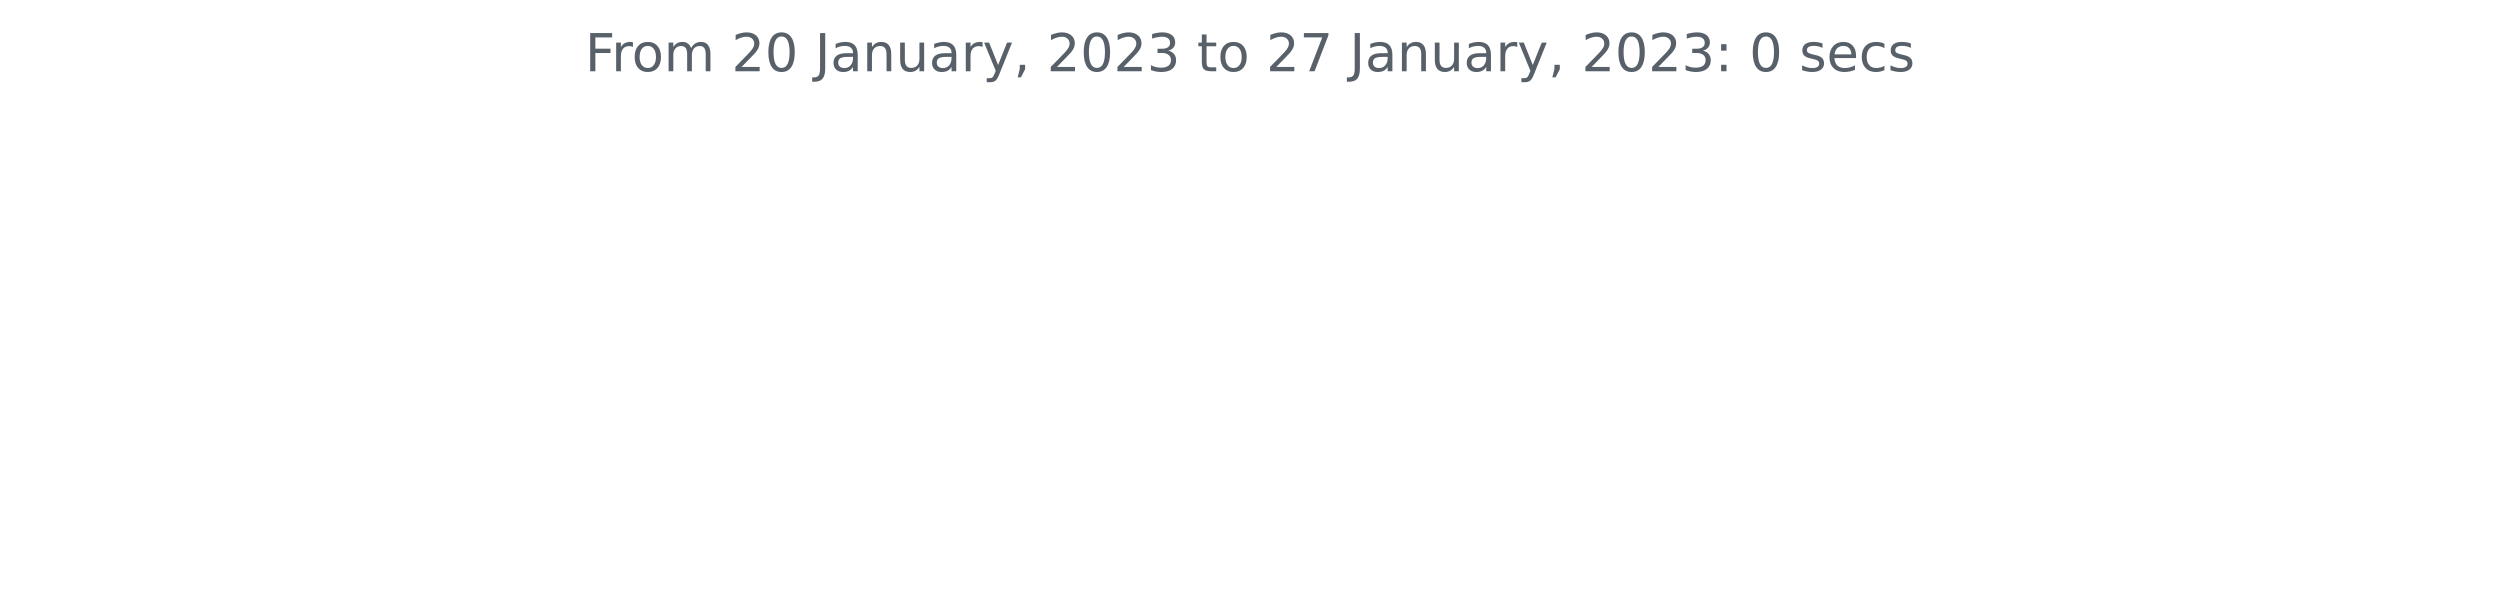
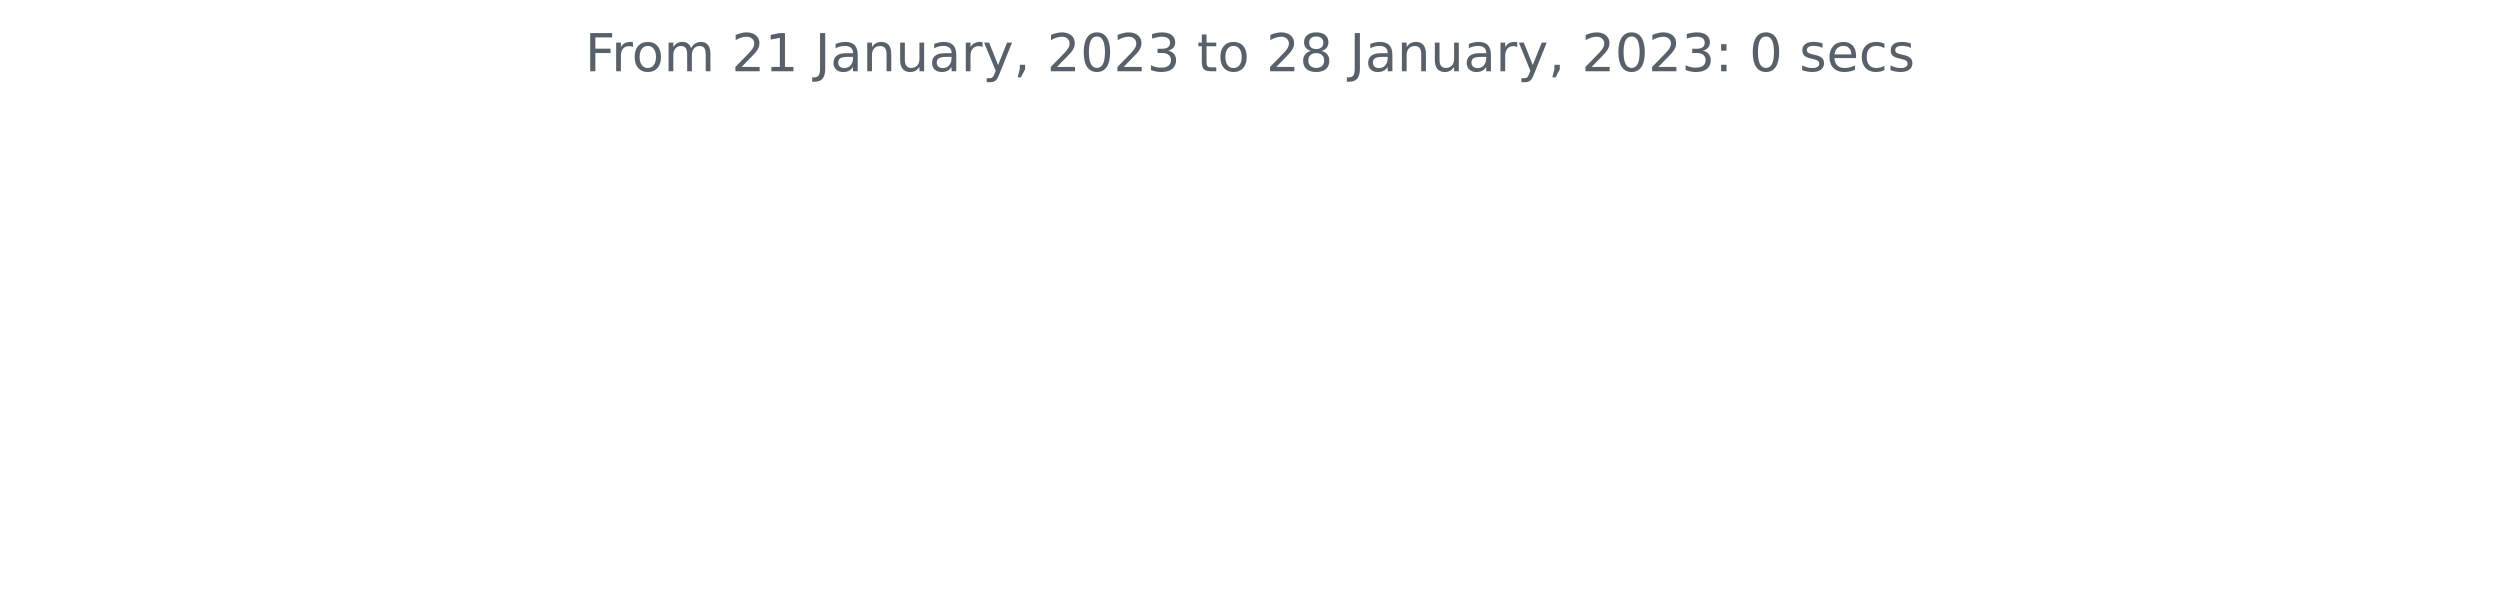
<svg xmlns="http://www.w3.org/2000/svg" xmlns:xlink="http://www.w3.org/1999/xlink" width="572.4pt" height="140.398pt" viewBox="0 0 572.4 140.398" version="1.1">
  <defs>
    <style type="text/css">*{stroke-linejoin: round; stroke-linecap: butt}</style>
  </defs>
  <g id="figure_1">
    <g id="patch_1">
      <path d="M 0 140.398  L 572.4 140.398  L 572.4 0  L 0 0  L 0 140.398  z " style="fill: none" />
    </g>
    <g id="axes_1">
      <g id="matplotlib.axis_1" />
      <g id="matplotlib.axis_2" />
      <g id="text_1">
        <g style="fill: #586069" transform="translate(133.9538 16.31812)scale(0.12 -0.12)">
          <defs>
            <path id="DejaVuSans-46" d="M 628 4666  L 3309 4666  L 3309 4134  L 1259 4134  L 1259 2759  L 3109 2759  L 3109 2228  L 1259 2228  L 1259 0  L 628 0  L 628 4666  z " transform="scale(0.015625)" />
            <path id="DejaVuSans-72" d="M 2631 2963  Q 2534 3019 2420 3045  Q 2306 3072 2169 3072  Q 1681 3072 1420 2755  Q 1159 2438 1159 1844  L 1159 0  L 581 0  L 581 3500  L 1159 3500  L 1159 2956  Q 1341 3275 1631 3429  Q 1922 3584 2338 3584  Q 2397 3584 2469 3576  Q 2541 3569 2628 3553  L 2631 2963  z " transform="scale(0.015625)" />
            <path id="DejaVuSans-6f" d="M 1959 3097  Q 1497 3097 1228 2736  Q 959 2375 959 1747  Q 959 1119 1226 758  Q 1494 397 1959 397  Q 2419 397 2687 759  Q 2956 1122 2956 1747  Q 2956 2369 2687 2733  Q 2419 3097 1959 3097  z M 1959 3584  Q 2709 3584 3137 3096  Q 3566 2609 3566 1747  Q 3566 888 3137 398  Q 2709 -91 1959 -91  Q 1206 -91 779 398  Q 353 888 353 1747  Q 353 2609 779 3096  Q 1206 3584 1959 3584  z " transform="scale(0.015625)" />
            <path id="DejaVuSans-6d" d="M 3328 2828  Q 3544 3216 3844 3400  Q 4144 3584 4550 3584  Q 5097 3584 5394 3201  Q 5691 2819 5691 2113  L 5691 0  L 5113 0  L 5113 2094  Q 5113 2597 4934 2840  Q 4756 3084 4391 3084  Q 3944 3084 3684 2787  Q 3425 2491 3425 1978  L 3425 0  L 2847 0  L 2847 2094  Q 2847 2600 2669 2842  Q 2491 3084 2119 3084  Q 1678 3084 1418 2786  Q 1159 2488 1159 1978  L 1159 0  L 581 0  L 581 3500  L 1159 3500  L 1159 2956  Q 1356 3278 1631 3431  Q 1906 3584 2284 3584  Q 2666 3584 2933 3390  Q 3200 3197 3328 2828  z " transform="scale(0.015625)" />
            <path id="DejaVuSans-20" transform="scale(0.015625)" />
            <path id="DejaVuSans-32" d="M 1228 531  L 3431 531  L 3431 0  L 469 0  L 469 531  Q 828 903 1448 1529  Q 2069 2156 2228 2338  Q 2531 2678 2651 2914  Q 2772 3150 2772 3378  Q 2772 3750 2511 3984  Q 2250 4219 1831 4219  Q 1534 4219 1204 4116  Q 875 4013 500 3803  L 500 4441  Q 881 4594 1212 4672  Q 1544 4750 1819 4750  Q 2544 4750 2975 4387  Q 3406 4025 3406 3419  Q 3406 3131 3298 2873  Q 3191 2616 2906 2266  Q 2828 2175 2409 1742  Q 1991 1309 1228 531  z " transform="scale(0.015625)" />
-             <path id="DejaVuSans-30" d="M 2034 4250  Q 1547 4250 1301 3770  Q 1056 3291 1056 2328  Q 1056 1369 1301 889  Q 1547 409 2034 409  Q 2525 409 2770 889  Q 3016 1369 3016 2328  Q 3016 3291 2770 3770  Q 2525 4250 2034 4250  z M 2034 4750  Q 2819 4750 3233 4129  Q 3647 3509 3647 2328  Q 3647 1150 3233 529  Q 2819 -91 2034 -91  Q 1250 -91 836 529  Q 422 1150 422 2328  Q 422 3509 836 4129  Q 1250 4750 2034 4750  z " transform="scale(0.015625)" />
+             <path id="DejaVuSans-31" d="M 794 531  L 1825 531  L 1825 4091  L 703 3866  L 703 4441  L 1819 4666  L 2450 4666  L 2450 531  L 3481 531  L 3481 0  L 794 0  L 794 531  z " transform="scale(0.015625)" />
            <path id="DejaVuSans-4a" d="M 628 4666  L 1259 4666  L 1259 325  Q 1259 -519 939 -900  Q 619 -1281 -91 -1281  L -331 -1281  L -331 -750  L -134 -750  Q 284 -750 456 -515  Q 628 -281 628 325  L 628 4666  z " transform="scale(0.015625)" />
            <path id="DejaVuSans-61" d="M 2194 1759  Q 1497 1759 1228 1600  Q 959 1441 959 1056  Q 959 750 1161 570  Q 1363 391 1709 391  Q 2188 391 2477 730  Q 2766 1069 2766 1631  L 2766 1759  L 2194 1759  z M 3341 1997  L 3341 0  L 2766 0  L 2766 531  Q 2569 213 2275 61  Q 1981 -91 1556 -91  Q 1019 -91 701 211  Q 384 513 384 1019  Q 384 1609 779 1909  Q 1175 2209 1959 2209  L 2766 2209  L 2766 2266  Q 2766 2663 2505 2880  Q 2244 3097 1772 3097  Q 1472 3097 1187 3025  Q 903 2953 641 2809  L 641 3341  Q 956 3463 1253 3523  Q 1550 3584 1831 3584  Q 2591 3584 2966 3190  Q 3341 2797 3341 1997  z " transform="scale(0.015625)" />
            <path id="DejaVuSans-6e" d="M 3513 2113  L 3513 0  L 2938 0  L 2938 2094  Q 2938 2591 2744 2837  Q 2550 3084 2163 3084  Q 1697 3084 1428 2787  Q 1159 2491 1159 1978  L 1159 0  L 581 0  L 581 3500  L 1159 3500  L 1159 2956  Q 1366 3272 1645 3428  Q 1925 3584 2291 3584  Q 2894 3584 3203 3211  Q 3513 2838 3513 2113  z " transform="scale(0.015625)" />
            <path id="DejaVuSans-75" d="M 544 1381  L 544 3500  L 1119 3500  L 1119 1403  Q 1119 906 1312 657  Q 1506 409 1894 409  Q 2359 409 2629 706  Q 2900 1003 2900 1516  L 2900 3500  L 3475 3500  L 3475 0  L 2900 0  L 2900 538  Q 2691 219 2414 64  Q 2138 -91 1772 -91  Q 1169 -91 856 284  Q 544 659 544 1381  z M 1991 3584  L 1991 3584  z " transform="scale(0.015625)" />
            <path id="DejaVuSans-79" d="M 2059 -325  Q 1816 -950 1584 -1140  Q 1353 -1331 966 -1331  L 506 -1331  L 506 -850  L 844 -850  Q 1081 -850 1212 -737  Q 1344 -625 1503 -206  L 1606 56  L 191 3500  L 800 3500  L 1894 763  L 2988 3500  L 3597 3500  L 2059 -325  z " transform="scale(0.015625)" />
            <path id="DejaVuSans-2c" d="M 750 794  L 1409 794  L 1409 256  L 897 -744  L 494 -744  L 750 256  L 750 794  z " transform="scale(0.015625)" />
+             <path id="DejaVuSans-30" d="M 2034 4250  Q 1547 4250 1301 3770  Q 1056 3291 1056 2328  Q 1056 1369 1301 889  Q 1547 409 2034 409  Q 2525 409 2770 889  Q 3016 1369 3016 2328  Q 3016 3291 2770 3770  Q 2525 4250 2034 4250  z M 2034 4750  Q 2819 4750 3233 4129  Q 3647 3509 3647 2328  Q 3647 1150 3233 529  Q 2819 -91 2034 -91  Q 1250 -91 836 529  Q 422 1150 422 2328  Q 422 3509 836 4129  Q 1250 4750 2034 4750  z " transform="scale(0.015625)" />
            <path id="DejaVuSans-33" d="M 2597 2516  Q 3050 2419 3304 2112  Q 3559 1806 3559 1356  Q 3559 666 3084 287  Q 2609 -91 1734 -91  Q 1441 -91 1130 -33  Q 819 25 488 141  L 488 750  Q 750 597 1062 519  Q 1375 441 1716 441  Q 2309 441 2620 675  Q 2931 909 2931 1356  Q 2931 1769 2642 2001  Q 2353 2234 1838 2234  L 1294 2234  L 1294 2753  L 1863 2753  Q 2328 2753 2575 2939  Q 2822 3125 2822 3475  Q 2822 3834 2567 4026  Q 2313 4219 1838 4219  Q 1578 4219 1281 4162  Q 984 4106 628 3988  L 628 4550  Q 988 4650 1302 4700  Q 1616 4750 1894 4750  Q 2613 4750 3031 4423  Q 3450 4097 3450 3541  Q 3450 3153 3228 2886  Q 3006 2619 2597 2516  z " transform="scale(0.015625)" />
            <path id="DejaVuSans-74" d="M 1172 4494  L 1172 3500  L 2356 3500  L 2356 3053  L 1172 3053  L 1172 1153  Q 1172 725 1289 603  Q 1406 481 1766 481  L 2356 481  L 2356 0  L 1766 0  Q 1100 0 847 248  Q 594 497 594 1153  L 594 3053  L 172 3053  L 172 3500  L 594 3500  L 594 4494  L 1172 4494  z " transform="scale(0.015625)" />
-             <path id="DejaVuSans-37" d="M 525 4666  L 3525 4666  L 3525 4397  L 1831 0  L 1172 0  L 2766 4134  L 525 4134  L 525 4666  z " transform="scale(0.015625)" />
+             <path id="DejaVuSans-38" d="M 2034 2216  Q 1584 2216 1326 1975  Q 1069 1734 1069 1313  Q 1069 891 1326 650  Q 1584 409 2034 409  Q 2484 409 2743 651  Q 3003 894 3003 1313  Q 3003 1734 2745 1975  Q 2488 2216 2034 2216  z M 1403 2484  Q 997 2584 770 2862  Q 544 3141 544 3541  Q 544 4100 942 4425  Q 1341 4750 2034 4750  Q 2731 4750 3128 4425  Q 3525 4100 3525 3541  Q 3525 3141 3298 2862  Q 3072 2584 2669 2484  Q 3125 2378 3379 2068  Q 3634 1759 3634 1313  Q 3634 634 3220 271  Q 2806 -91 2034 -91  Q 1263 -91 848 271  Q 434 634 434 1313  Q 434 1759 690 2068  Q 947 2378 1403 2484  z M 1172 3481  Q 1172 3119 1398 2916  Q 1625 2713 2034 2713  Q 2441 2713 2670 2916  Q 2900 3119 2900 3481  Q 2900 3844 2670 4047  Q 2441 4250 2034 4250  Q 1625 4250 1398 4047  Q 1172 3844 1172 3481  z " transform="scale(0.015625)" />
            <path id="DejaVuSans-3a" d="M 750 794  L 1409 794  L 1409 0  L 750 0  L 750 794  z M 750 3309  L 1409 3309  L 1409 2516  L 750 2516  L 750 3309  z " transform="scale(0.015625)" />
            <path id="DejaVuSans-73" d="M 2834 3397  L 2834 2853  Q 2591 2978 2328 3040  Q 2066 3103 1784 3103  Q 1356 3103 1142 2972  Q 928 2841 928 2578  Q 928 2378 1081 2264  Q 1234 2150 1697 2047  L 1894 2003  Q 2506 1872 2764 1633  Q 3022 1394 3022 966  Q 3022 478 2636 193  Q 2250 -91 1575 -91  Q 1294 -91 989 -36  Q 684 19 347 128  L 347 722  Q 666 556 975 473  Q 1284 391 1588 391  Q 1994 391 2212 530  Q 2431 669 2431 922  Q 2431 1156 2273 1281  Q 2116 1406 1581 1522  L 1381 1569  Q 847 1681 609 1914  Q 372 2147 372 2553  Q 372 3047 722 3315  Q 1072 3584 1716 3584  Q 2034 3584 2315 3537  Q 2597 3491 2834 3397  z " transform="scale(0.015625)" />
            <path id="DejaVuSans-65" d="M 3597 1894  L 3597 1613  L 953 1613  Q 991 1019 1311 708  Q 1631 397 2203 397  Q 2534 397 2845 478  Q 3156 559 3463 722  L 3463 178  Q 3153 47 2828 -22  Q 2503 -91 2169 -91  Q 1331 -91 842 396  Q 353 884 353 1716  Q 353 2575 817 3079  Q 1281 3584 2069 3584  Q 2775 3584 3186 3129  Q 3597 2675 3597 1894  z M 3022 2063  Q 3016 2534 2758 2815  Q 2500 3097 2075 3097  Q 1594 3097 1305 2825  Q 1016 2553 972 2059  L 3022 2063  z " transform="scale(0.015625)" />
            <path id="DejaVuSans-63" d="M 3122 3366  L 3122 2828  Q 2878 2963 2633 3030  Q 2388 3097 2138 3097  Q 1578 3097 1268 2742  Q 959 2388 959 1747  Q 959 1106 1268 751  Q 1578 397 2138 397  Q 2388 397 2633 464  Q 2878 531 3122 666  L 3122 134  Q 2881 22 2623 -34  Q 2366 -91 2075 -91  Q 1284 -91 818 406  Q 353 903 353 1747  Q 353 2603 823 3093  Q 1294 3584 2113 3584  Q 2378 3584 2631 3529  Q 2884 3475 3122 3366  z " transform="scale(0.015625)" />
          </defs>
          <use xlink:href="#DejaVuSans-46" />
          <use xlink:href="#DejaVuSans-72" x="50.27" />
          <use xlink:href="#DejaVuSans-6f" x="89.133" />
          <use xlink:href="#DejaVuSans-6d" x="150.314" />
          <use xlink:href="#DejaVuSans-20" x="247.727" />
          <use xlink:href="#DejaVuSans-32" x="279.514" />
-           <use xlink:href="#DejaVuSans-30" x="343.137" />
+           <use xlink:href="#DejaVuSans-31" x="343.137" />
          <use xlink:href="#DejaVuSans-20" x="406.76" />
          <use xlink:href="#DejaVuSans-4a" x="438.547" />
          <use xlink:href="#DejaVuSans-61" x="468.039" />
          <use xlink:href="#DejaVuSans-6e" x="529.318" />
          <use xlink:href="#DejaVuSans-75" x="592.697" />
          <use xlink:href="#DejaVuSans-61" x="656.076" />
          <use xlink:href="#DejaVuSans-72" x="717.355" />
          <use xlink:href="#DejaVuSans-79" x="758.469" />
          <use xlink:href="#DejaVuSans-2c" x="817.648" />
          <use xlink:href="#DejaVuSans-20" x="849.436" />
          <use xlink:href="#DejaVuSans-32" x="881.223" />
          <use xlink:href="#DejaVuSans-30" x="944.846" />
          <use xlink:href="#DejaVuSans-32" x="1008.469" />
          <use xlink:href="#DejaVuSans-33" x="1072.092" />
          <use xlink:href="#DejaVuSans-20" x="1135.715" />
          <use xlink:href="#DejaVuSans-74" x="1167.502" />
          <use xlink:href="#DejaVuSans-6f" x="1206.711" />
          <use xlink:href="#DejaVuSans-20" x="1267.893" />
          <use xlink:href="#DejaVuSans-32" x="1299.68" />
-           <use xlink:href="#DejaVuSans-37" x="1363.303" />
+           <use xlink:href="#DejaVuSans-38" x="1363.303" />
          <use xlink:href="#DejaVuSans-20" x="1426.926" />
          <use xlink:href="#DejaVuSans-4a" x="1458.713" />
          <use xlink:href="#DejaVuSans-61" x="1488.205" />
          <use xlink:href="#DejaVuSans-6e" x="1549.484" />
          <use xlink:href="#DejaVuSans-75" x="1612.863" />
          <use xlink:href="#DejaVuSans-61" x="1676.242" />
          <use xlink:href="#DejaVuSans-72" x="1737.521" />
          <use xlink:href="#DejaVuSans-79" x="1778.635" />
          <use xlink:href="#DejaVuSans-2c" x="1837.814" />
          <use xlink:href="#DejaVuSans-20" x="1869.602" />
          <use xlink:href="#DejaVuSans-32" x="1901.389" />
          <use xlink:href="#DejaVuSans-30" x="1965.012" />
          <use xlink:href="#DejaVuSans-32" x="2028.635" />
          <use xlink:href="#DejaVuSans-33" x="2092.258" />
          <use xlink:href="#DejaVuSans-3a" x="2155.881" />
          <use xlink:href="#DejaVuSans-20" x="2189.572" />
          <use xlink:href="#DejaVuSans-30" x="2221.359" />
          <use xlink:href="#DejaVuSans-20" x="2284.982" />
          <use xlink:href="#DejaVuSans-73" x="2316.77" />
          <use xlink:href="#DejaVuSans-65" x="2368.869" />
          <use xlink:href="#DejaVuSans-63" x="2430.393" />
          <use xlink:href="#DejaVuSans-73" x="2485.373" />
        </g>
      </g>
    </g>
  </g>
</svg>
